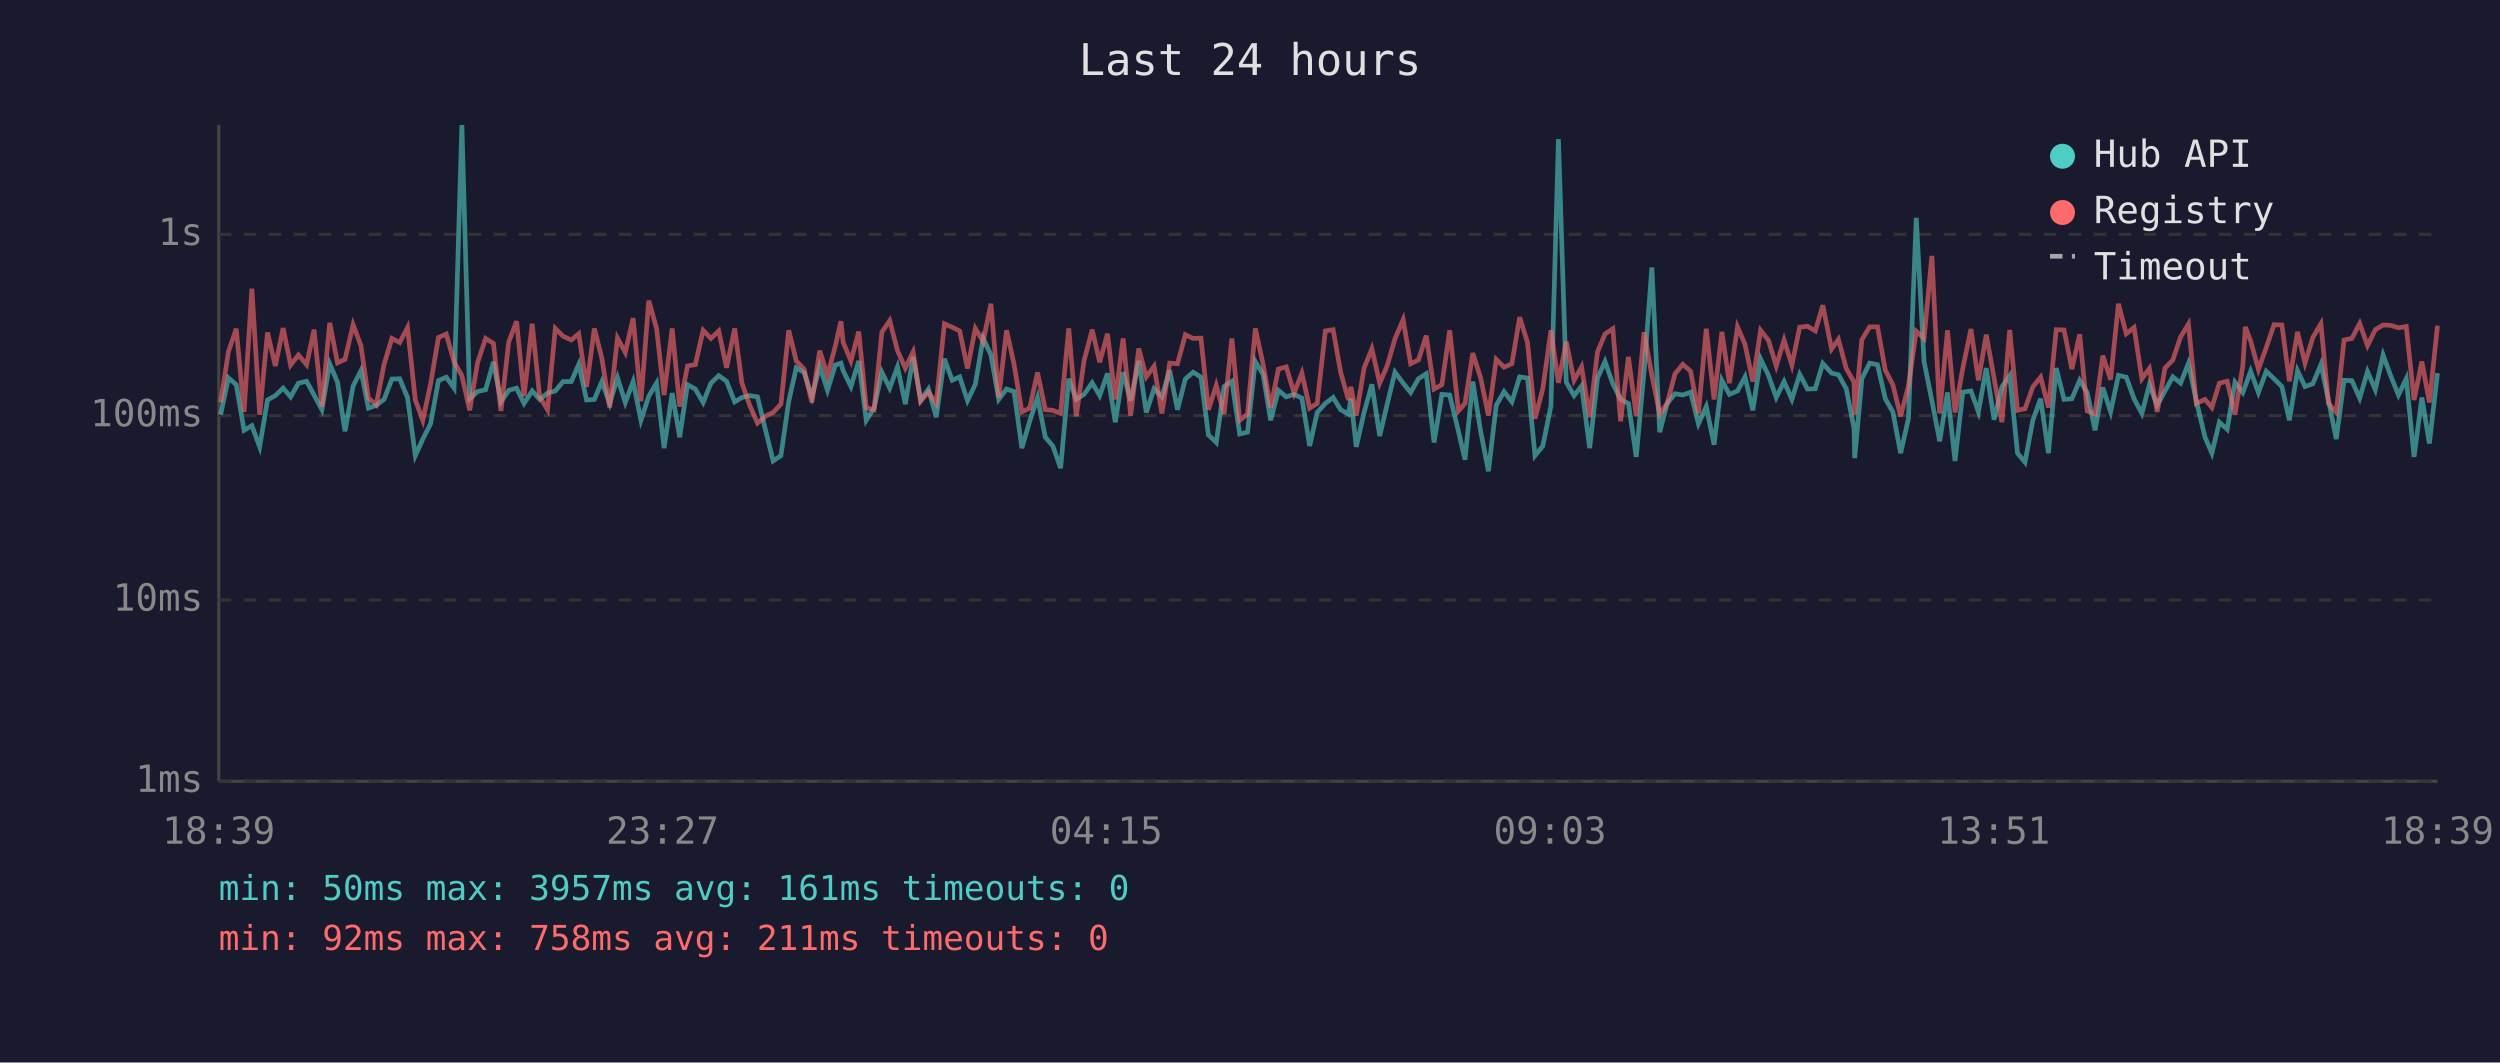
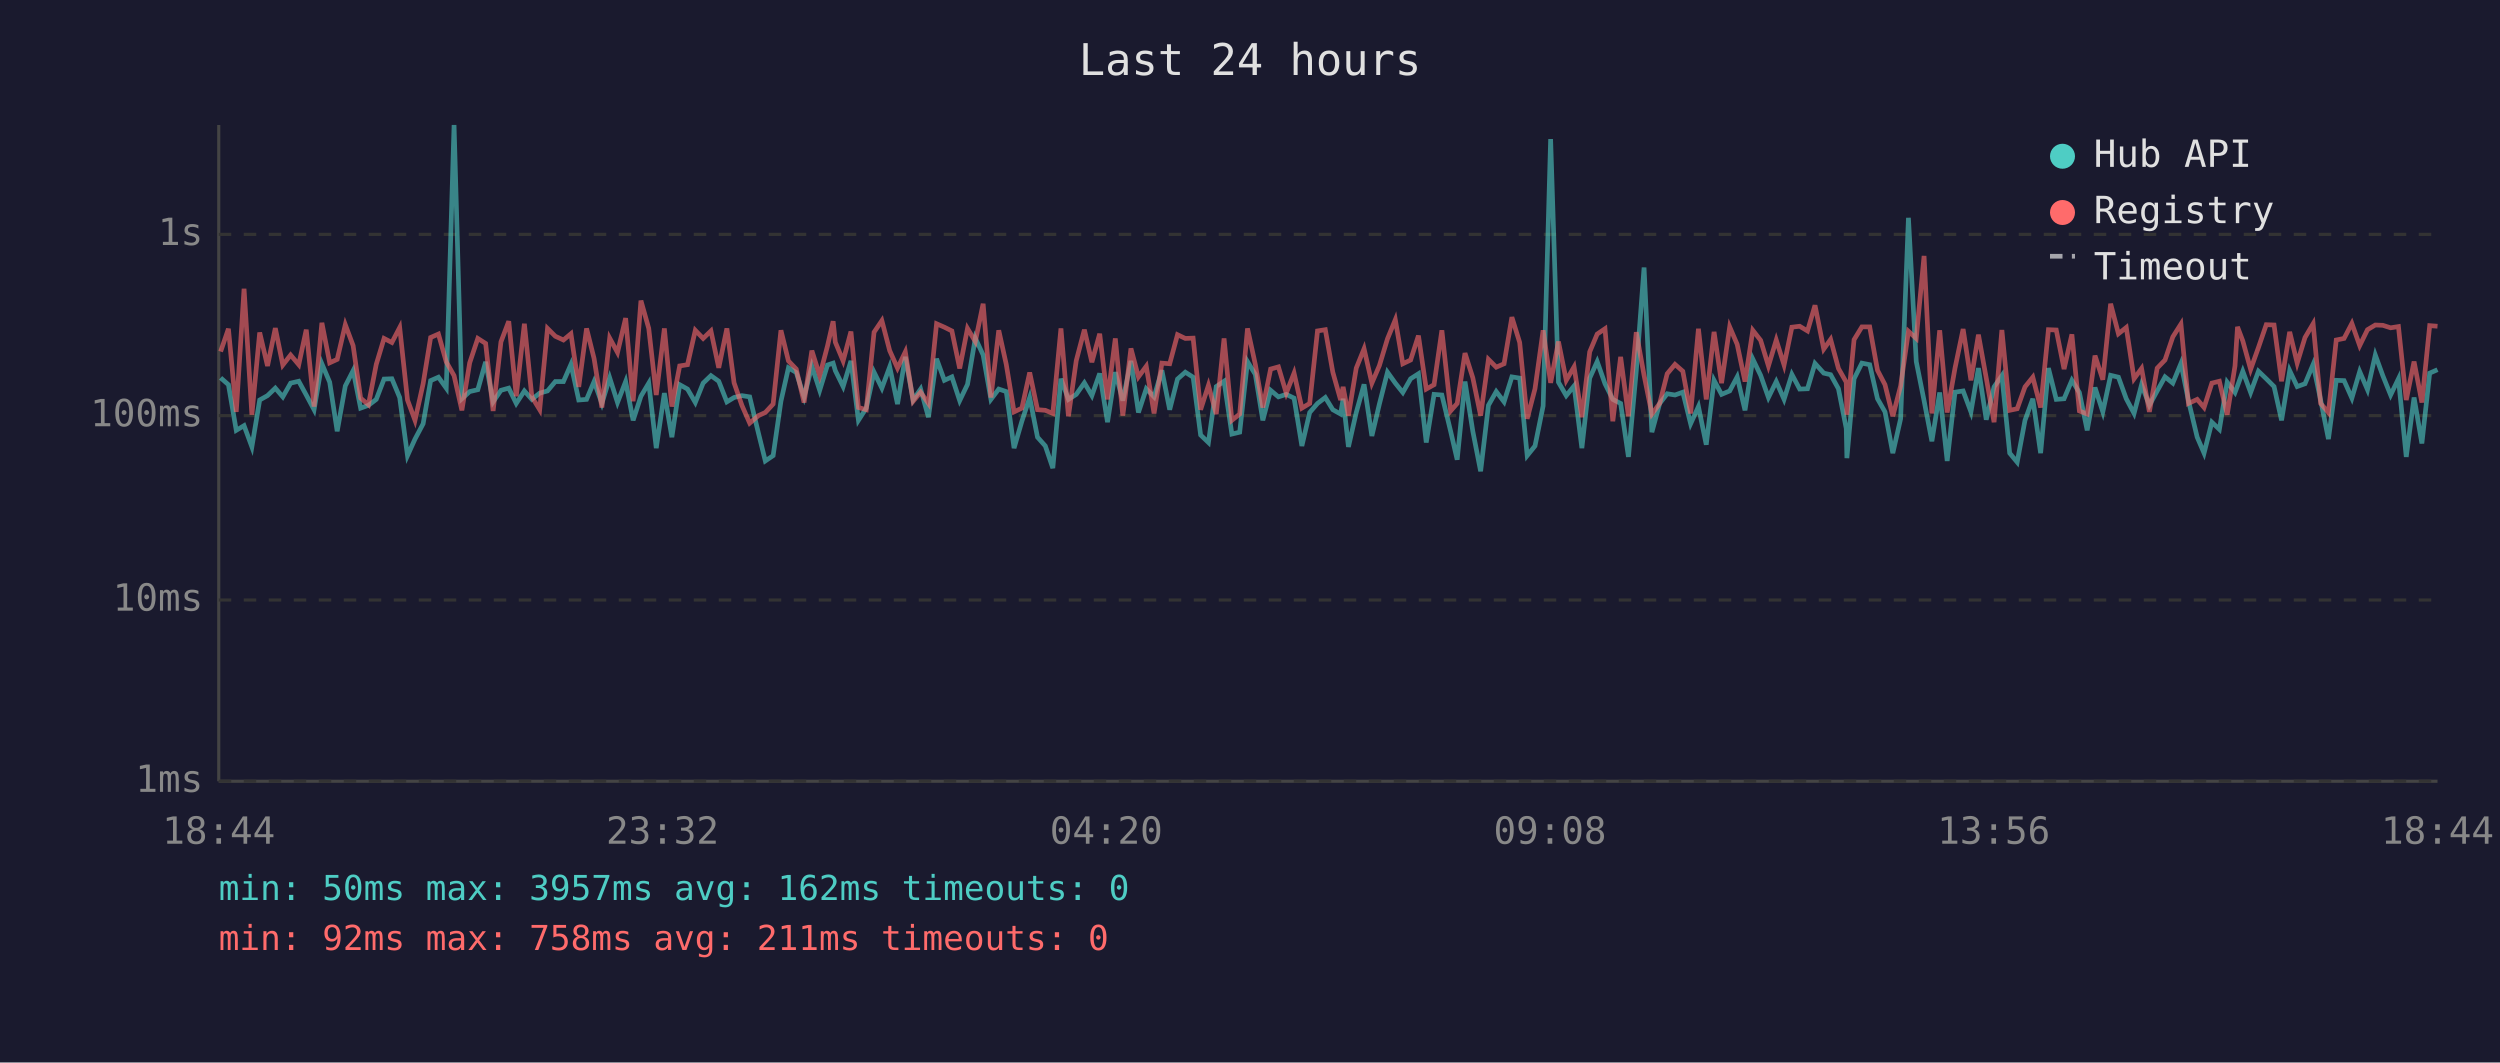
<svg xmlns="http://www.w3.org/2000/svg" viewBox="0 0 800 340" font-family="monospace" font-size="12">
  <rect width="800" height="340" fill="#1a1a2e" />
  <text x="400" y="24" fill="#e0e0e0" font-size="14" text-anchor="middle">Last 24 hours</text>
  <line x1="70" y1="40" x2="70" y2="250" stroke="#444" stroke-width="1" />
  <line x1="70" y1="250" x2="780" y2="250" stroke="#444" stroke-width="1" />
  <line x1="70" y1="250" x2="780" y2="250" stroke="#333" stroke-width="1" stroke-dasharray="4" />
  <text x="65" y="250" fill="#888" text-anchor="end" dominant-baseline="middle">1ms</text>
  <line x1="70" y1="192" x2="780" y2="192" stroke="#333" stroke-width="1" stroke-dasharray="4" />
  <text x="65" y="192" fill="#888" text-anchor="end" dominant-baseline="middle">10ms</text>
  <line x1="70" y1="133" x2="780" y2="133" stroke="#333" stroke-width="1" stroke-dasharray="4" />
  <text x="65" y="133" fill="#888" text-anchor="end" dominant-baseline="middle">100ms</text>
  <line x1="70" y1="75" x2="780" y2="75" stroke="#333" stroke-width="1" stroke-dasharray="4" />
  <text x="65" y="75" fill="#888" text-anchor="end" dominant-baseline="middle">1s</text>
-   <text x="70" y="270" fill="#888" text-anchor="middle">18:39</text>
-   <text x="212" y="270" fill="#888" text-anchor="middle">23:27</text>
-   <text x="354" y="270" fill="#888" text-anchor="middle">04:15</text>
-   <text x="496" y="270" fill="#888" text-anchor="middle">09:03</text>
-   <text x="638" y="270" fill="#888" text-anchor="middle">13:51</text>
-   <text x="780" y="270" fill="#888" text-anchor="middle">18:39</text>
-   <polyline points="70.6,132.7 73.1,120.9 75.6,123.1 78.1,137.7 80.6,136.2 83.1,143.0 85.6,128.0 88.1,126.6 90.6,124.2 93.0,127.0 95.5,122.6 98.1,122.0 100.5,126.4 103.0,131.1 105.5,116.4 108.0,122.3 110.4,138.0 113.0,123.5 115.5,118.6 117.9,130.6 120.4,129.7 122.9,127.8 125.4,121.3 127.9,121.2 130.4,127.2 132.9,145.8 135.3,140.5 137.8,135.6 140.3,121.8 142.8,120.7 145.3,124.2 147.8,40.0 150.3,127.6 152.8,125.3 155.4,124.7 157.9,115.8 160.3,128.6 162.8,124.9 165.3,124.2 167.7,129.1 170.3,125.1 172.7,127.8 175.2,125.8 177.7,125.1 180.2,122.1 182.8,122.1 185.2,116.6 187.7,128.0 190.2,127.8 192.6,122.1 195.1,129.1 197.6,120.9 200.1,128.8 202.6,122.1 205.1,134.5 207.6,126.8 210.1,122.6 212.5,143.4 215.1,125.8 217.5,139.9 220.0,123.1 222.5,124.5 225.0,128.8 227.5,122.6 230.0,120.2 232.5,122.0 235.1,128.6 237.4,127.2 239.9,126.6 242.4,127.0 245.2,138.6 247.4,147.5 249.9,145.8 252.4,128.4 254.8,117.7 257.3,119.2 259.8,127.0 262.3,117.2 264.8,124.9 267.3,116.8 269.1,116.2 269.8,118.6 272.3,123.7 274.8,115.5 277.2,134.5 279.7,130.6 282.2,119.1 284.7,124.2 287.2,117.4 289.7,129.3 292.2,114.2 294.6,128.0 297.1,124.5 299.6,133.5 302.2,114.8 304.7,121.7 307.1,120.6 309.6,128.2 312.1,123.0 314.6,108.2 317.1,113.6 319.6,127.8 322.1,124.5 324.5,125.3 327.0,143.4 329.5,134.8 332.0,127.2 334.5,139.9 336.9,142.7 339.4,149.8 342.0,121.2 344.4,127.8 346.9,126.2 349.5,122.5 351.9,126.6 354.4,119.5 356.9,135.1 359.4,119.1 361.8,128.2 364.4,115.5 366.8,132.0 369.3,124.4 371.8,127.0 374.3,118.5 376.8,131.1 379.3,121.3 381.8,119.1 384.3,120.7 386.7,139.2 389.2,141.6 391.7,123.7 394.2,122.0 396.7,138.9 399.2,138.3 401.7,115.7 404.2,119.8 406.6,134.5 409.1,124.9 411.6,127.0 414.1,126.2 416.6,127.4 419.1,142.7 421.5,132.0 424.1,129.1 426.6,127.2 429.0,131.1 431.5,132.5 432.3,127.6 434.0,143.0 436.5,132.0 439.0,123.0 441.5,139.5 443.9,129.3 446.4,119.1 449.0,122.6 451.4,125.6 453.9,121.2 456.4,119.6 458.9,141.6 461.4,126.2 463.9,126.4 466.7,138.0 468.8,147.1 471.3,122.1 473.8,138.0 476.3,150.8 478.8,129.7 481.3,125.3 483.8,128.6 486.3,120.6 488.8,121.0 491.2,145.8 493.7,142.7 496.3,129.9 498.7,44.5 501.2,122.3 503.7,126.6 506.1,123.5 508.7,143.4 511.2,121.0 513.6,115.7 516.1,122.8 518.6,127.8 521.1,129.1 523.6,146.2 526.1,118.8 528.6,85.6 531.1,138.3 533.5,129.1 536.0,126.0 538.5,126.4 541.0,125.5 543.5,135.6 546.0,130.1 548.5,142.3 551.0,121.7 553.4,126.2 556.0,125.1 558.4,120.6 560.9,131.3 563.4,114.9 565.9,120.1 568.4,127.2 570.9,122.1 573.4,127.8 575.9,119.8 578.4,124.5 580.9,124.4 583.3,116.3 586.1,119.4 588.3,119.9 590.8,124.4 593.3,137.1 593.5,146.6 595.8,121.2 598.3,116.2 600.8,116.7 603.3,127.6 605.7,131.8 608.2,145.0 610.7,134.0 613.2,69.7 615.7,115.7 618.2,128.2 620.7,141.2 623.2,125.6 625.6,147.5 628.1,125.5 630.7,125.1 633.1,131.8 635.6,117.8 638.1,134.3 640.6,123.8 643.1,120.2 645.6,145.0 648.0,147.9 650.5,134.5 653.0,127.6 655.5,145.0 658.0,117.8 660.5,127.8 663.0,127.6 665.5,121.7 667.9,125.6 670.4,137.7 672.9,124.0 675.4,131.8 677.9,120.1 680.4,120.7 682.9,127.6 685.4,132.3 687.8,123.1 690.3,129.7 692.8,125.1 695.3,120.6 697.8,122.6 700.3,116.3 702.8,128.2 705.6,139.9 707.8,145.0 710.2,135.1 712.7,137.4 715.2,122.3 717.7,125.6 718.5,123.5 720.2,118.8 722.7,125.6 725.2,118.8 727.7,121.2 730.2,123.7 732.6,134.5 735.2,118.6 737.6,123.7 740.1,122.8 742.7,116.6 745.1,128.0 747.6,140.5 750.1,121.7 752.6,121.8 755.1,127.4 757.6,118.9 760.1,124.7 762.6,113.6 765.0,120.2 767.5,126.4 770.0,121.2 772.5,146.2 775.0,127.2 777.4,141.9 780.0,119.4" fill="none" stroke="#4ecdc4" stroke-width="1.5" opacity="0.6" />
-   <polyline points="70.6,128.8 73.1,112.5 75.6,105.2 78.1,131.8 80.6,92.4 83.1,132.7 85.6,106.4 88.1,117.1 90.6,105.0 93.0,116.8 95.5,113.6 98.1,116.7 100.5,105.5 103.0,130.1 105.5,103.3 108.0,116.1 110.4,115.0 113.0,103.9 115.5,110.6 117.9,127.4 120.4,129.5 122.9,116.6 125.4,108.3 127.9,109.6 130.4,104.8 132.9,128.0 135.3,134.5 137.8,122.8 140.3,108.0 142.8,106.9 145.3,115.8 147.8,120.2 150.3,131.3 152.8,116.1 155.4,108.3 157.9,109.9 160.3,131.5 162.8,109.4 165.3,102.8 167.7,126.8 170.3,103.6 172.7,127.0 175.2,131.1 177.7,105.1 180.2,107.6 182.8,108.8 185.2,106.8 187.7,123.8 190.2,105.1 192.6,114.7 195.1,130.4 197.6,108.2 200.1,112.8 202.6,101.8 205.1,128.4 207.6,96.2 210.1,105.1 212.5,126.4 215.1,105.1 217.5,130.1 220.0,117.1 222.5,116.7 225.0,105.7 227.5,108.3 230.0,105.9 232.5,117.7 235.1,105.1 237.4,122.5 239.9,129.7 242.4,135.4 245.2,133.0 247.4,132.0 249.9,129.3 252.4,105.7 254.8,115.5 257.3,118.1 259.8,128.8 262.3,112.2 264.8,120.2 267.3,110.7 269.1,102.8 269.8,109.5 272.3,115.5 274.8,106.1 277.2,130.4 279.7,131.1 282.2,106.3 284.7,102.6 287.2,112.2 289.7,117.8 292.2,112.6 294.6,128.4 297.1,125.5 299.6,129.1 302.2,103.6 304.7,104.7 307.1,105.9 309.6,117.9 312.1,105.1 314.6,109.3 317.1,97.2 319.6,127.2 322.1,105.7 324.5,116.6 327.0,131.8 329.5,130.6 332.0,119.2 334.5,131.1 336.9,131.3 339.4,132.3 342.0,105.1 344.4,133.2 346.9,115.4 349.5,105.5 351.9,115.9 354.4,106.8 356.9,127.8 359.4,108.3 361.8,133.0 364.4,111.5 366.8,120.6 369.3,117.2 371.8,132.3 374.3,116.2 376.8,116.4 379.3,107.1 381.8,108.3 384.3,108.2 386.7,131.1 389.2,123.3 391.7,132.5 394.2,108.3 396.7,134.5 399.2,132.5 401.7,105.1 404.2,116.6 406.6,130.4 409.1,118.1 411.6,117.4 414.1,125.8 416.6,119.4 419.1,130.6 421.5,129.1 424.1,105.9 426.6,105.5 429.0,119.1 431.5,128.0 432.3,123.8 434.0,133.0 436.5,117.8 439.0,111.6 441.5,122.6 443.9,117.0 446.4,108.4 449.0,102.3 451.4,116.4 453.9,115.2 456.4,107.4 458.9,124.5 461.4,123.1 463.9,105.7 466.7,131.5 468.8,129.1 471.3,113.0 473.8,120.9 476.3,133.0 478.8,115.0 481.3,117.5 483.8,116.4 486.3,101.5 488.8,109.6 491.2,134.0 493.7,124.4 496.3,105.7 498.7,122.5 501.2,109.3 503.7,121.7 506.1,117.4 508.7,133.5 511.2,112.6 513.6,106.9 516.1,105.2 518.6,134.8 521.1,114.2 523.6,133.2 526.1,106.3 528.6,120.1 531.1,132.5 533.5,129.1 536.0,119.6 538.5,116.6 541.0,118.8 543.5,132.3 546.0,105.2 548.5,127.8 551.0,106.2 553.4,122.6 556.0,104.6 558.4,110.2 560.9,122.1 563.4,105.7 565.9,108.9 568.4,117.1 570.9,108.8 573.4,116.8 575.9,104.7 578.4,104.4 580.9,105.9 583.3,97.7 586.1,111.7 588.3,108.6 590.8,117.9 593.3,122.3 593.5,132.7 595.8,108.7 598.3,104.6 600.8,104.6 603.3,118.5 605.7,123.1 608.2,133.2 610.7,123.5 613.2,106.0 615.7,108.3 618.2,81.9 620.7,132.3 623.2,105.7 625.6,132.0 628.1,117.8 630.7,105.3 633.1,121.7 635.6,107.1 638.1,121.0 640.6,135.1 643.1,105.6 645.6,131.3 648.0,130.8 650.5,123.8 653.0,120.7 655.5,130.4 658.0,105.5 660.5,105.6 663.0,118.1 665.5,107.0 667.9,131.5 670.4,132.5 672.9,113.8 675.4,121.5 677.9,97.2 680.4,106.8 682.9,104.8 685.4,121.2 687.8,117.9 690.3,131.8 692.8,117.8 695.3,115.2 697.8,107.8 700.3,103.7 702.8,129.1 705.6,127.8 707.8,130.4 710.2,122.6 712.7,122.0 715.2,132.7 717.7,117.1 718.5,104.6 720.2,109.1 722.7,118.2 725.2,111.2 727.7,103.9 730.2,104.0 732.6,122.0 735.2,106.2 737.6,116.2 740.1,108.0 742.7,103.6 745.1,129.1 747.6,132.0 750.1,108.8 752.6,108.3 755.1,103.5 757.6,110.6 760.1,105.5 762.6,104.0 765.0,104.1 767.5,104.9 770.0,104.5 772.5,128.0 775.0,115.7 777.4,128.8 780.0,104.2" fill="none" stroke="#ff6b6b" stroke-width="1.5" opacity="0.6" />
+   <text x="70" y="270" fill="#888" text-anchor="middle">18:44</text>
+   <text x="212" y="270" fill="#888" text-anchor="middle">23:32</text>
+   <text x="354" y="270" fill="#888" text-anchor="middle">04:20</text>
+   <text x="496" y="270" fill="#888" text-anchor="middle">09:08</text>
+   <text x="638" y="270" fill="#888" text-anchor="middle">13:56</text>
+   <text x="780" y="270" fill="#888" text-anchor="middle">18:44</text>
+   <polyline points="70.6,120.9 73.1,123.1 75.6,137.7 78.1,136.2 80.6,143.0 83.1,128.0 85.6,126.6 88.1,124.2 90.5,127.0 93.0,122.6 95.6,122.0 98.0,126.4 100.5,131.1 103.0,116.4 105.5,122.3 107.9,138.0 110.5,123.5 113.0,118.6 115.4,130.6 117.9,129.7 120.4,127.8 122.9,121.3 125.4,121.2 127.9,127.2 130.4,145.8 132.8,140.5 135.4,135.6 137.8,121.8 140.3,120.7 142.8,124.2 145.3,40.0 147.8,127.6 150.3,125.3 152.9,124.7 155.4,115.8 157.8,128.6 160.3,124.9 162.8,124.2 165.2,129.1 167.8,125.1 170.2,127.8 172.7,125.8 175.2,125.1 177.7,122.1 180.3,122.1 182.7,116.6 185.2,128.0 187.7,127.8 190.1,122.1 192.6,129.1 195.1,120.9 197.6,128.8 200.2,122.1 202.6,134.5 205.1,126.8 207.6,122.6 210.0,143.4 212.6,125.8 215.0,139.9 217.5,123.1 220.0,124.5 222.5,128.8 225.0,122.6 227.5,120.2 230.0,122.0 232.6,128.6 234.9,127.2 237.4,126.6 239.9,127.0 242.7,138.6 244.9,147.5 247.4,145.8 249.9,128.4 252.3,117.7 254.8,119.2 257.3,127.0 259.8,117.2 262.3,124.9 264.8,116.8 266.6,116.2 267.3,118.6 269.8,123.7 272.3,115.5 274.7,134.5 277.2,130.6 279.7,119.1 282.2,124.2 284.7,117.4 287.2,129.3 289.7,114.2 292.2,128.0 294.6,124.5 297.1,133.5 299.7,114.8 302.2,121.7 304.6,120.6 307.1,128.2 309.6,123.0 312.1,108.2 314.6,113.6 317.1,127.8 319.6,124.5 322.0,125.3 324.5,143.4 327.0,134.8 329.5,127.2 332.0,139.9 334.5,142.7 336.9,149.8 339.5,121.2 341.9,127.8 344.4,126.2 347.0,122.5 349.4,126.6 351.9,119.5 354.4,135.1 356.9,119.1 359.3,128.2 361.9,115.5 364.3,132.0 366.8,124.4 369.3,127.0 371.8,118.5 374.3,131.1 376.8,121.3 379.3,119.1 381.8,120.7 384.2,139.2 386.7,141.6 389.2,123.7 391.7,122.0 394.2,138.9 396.7,138.3 399.2,115.7 401.7,119.8 404.1,134.5 406.6,124.9 409.1,127.0 411.6,126.2 414.1,127.4 416.6,142.7 419.1,132.0 421.6,129.1 424.1,127.2 426.5,131.1 429.0,132.5 429.8,127.6 431.5,143.0 434.0,132.0 436.5,123.0 439.0,139.5 441.4,129.3 444.0,119.1 446.5,122.6 448.9,125.6 451.4,121.2 453.9,119.6 456.4,141.6 458.9,126.2 461.4,126.4 464.2,138.0 466.3,147.1 468.8,122.1 471.3,138.0 473.8,150.8 476.3,129.7 478.8,125.3 481.3,128.6 483.8,120.6 486.3,121.0 488.7,145.8 491.2,142.7 493.8,129.9 496.2,44.5 498.7,122.3 501.2,126.6 503.7,123.5 506.2,143.4 508.7,121.0 511.1,115.7 513.6,122.8 516.1,127.8 518.6,129.1 521.1,146.2 523.6,118.8 526.1,85.6 528.6,138.3 531.1,129.1 533.5,126.0 536.0,126.4 538.5,125.5 541.0,135.6 543.5,130.1 546.0,142.3 548.5,121.7 550.9,126.2 553.5,125.1 555.9,120.6 558.4,131.3 560.9,114.9 563.4,120.1 565.9,127.2 568.4,122.1 570.9,127.8 573.4,119.8 575.9,124.5 578.4,124.4 580.8,116.3 583.6,119.4 585.8,119.9 588.3,124.4 590.8,137.1 591.0,146.6 593.3,121.2 595.8,116.2 598.3,116.7 600.8,127.6 603.2,131.8 605.7,145.0 608.2,134.0 610.7,69.7 613.2,115.7 615.7,128.2 618.2,141.2 620.7,125.6 623.1,147.5 625.6,125.5 628.2,125.1 630.7,131.8 633.1,117.8 635.6,134.3 638.1,123.8 640.6,120.2 643.1,145.0 645.5,147.9 648.0,134.5 650.5,127.6 653.0,145.0 655.5,117.8 658.0,127.8 660.5,127.6 663.0,121.7 665.4,125.6 667.9,137.7 670.4,124.0 672.9,131.8 675.4,120.1 677.9,120.7 680.4,127.6 682.9,132.3 685.3,123.1 687.8,129.7 690.3,125.1 692.8,120.6 695.3,122.6 697.9,116.3 700.3,128.2 703.1,139.9 705.3,145.0 707.8,135.1 710.2,137.4 712.7,122.3 715.2,125.6 716.0,123.5 717.7,118.8 720.2,125.6 722.7,118.8 725.2,121.2 727.7,123.7 730.1,134.5 732.7,118.6 735.1,123.7 737.6,122.8 740.2,116.6 742.6,128.0 745.1,140.5 747.6,121.7 750.1,121.8 752.6,127.4 755.1,118.9 757.6,124.7 760.1,113.6 762.5,120.2 765.0,126.4 767.5,121.2 770.0,146.2 772.5,127.2 775.0,141.9 777.5,119.4 780.0,118.3" fill="none" stroke="#4ecdc4" stroke-width="1.5" opacity="0.6" />
+   <polyline points="70.6,112.5 73.1,105.2 75.6,131.8 78.1,92.4 80.6,132.7 83.1,106.4 85.6,117.1 88.1,105.0 90.5,116.8 93.0,113.6 95.6,116.7 98.0,105.5 100.5,130.1 103.0,103.3 105.5,116.1 107.9,115.0 110.5,103.9 113.0,110.6 115.4,127.4 117.9,129.5 120.4,116.6 122.9,108.3 125.4,109.6 127.9,104.8 130.4,128.0 132.8,134.5 135.4,122.8 137.8,108.0 140.3,106.9 142.8,115.8 145.3,120.2 147.8,131.3 150.3,116.1 152.9,108.3 155.4,109.9 157.8,131.5 160.3,109.4 162.8,102.8 165.2,126.8 167.8,103.6 170.2,127.0 172.7,131.1 175.2,105.1 177.7,107.6 180.3,108.8 182.7,106.8 185.2,123.8 187.7,105.1 190.1,114.7 192.6,130.4 195.1,108.2 197.6,112.8 200.2,101.8 202.6,128.4 205.1,96.2 207.6,105.1 210.0,126.4 212.6,105.1 215.0,130.1 217.5,117.1 220.0,116.7 222.5,105.7 225.0,108.3 227.5,105.9 230.0,117.7 232.6,105.1 234.9,122.5 237.4,129.7 239.9,135.4 242.7,133.0 244.9,132.0 247.4,129.3 249.9,105.7 252.3,115.5 254.8,118.1 257.3,128.8 259.8,112.2 262.3,120.2 264.8,110.7 266.6,102.8 267.3,109.5 269.8,115.5 272.3,106.1 274.7,130.4 277.2,131.1 279.7,106.3 282.2,102.6 284.7,112.2 287.2,117.8 289.7,112.6 292.2,128.4 294.6,125.5 297.1,129.1 299.7,103.6 302.2,104.7 304.6,105.9 307.1,117.9 309.6,105.1 312.1,109.3 314.6,97.2 317.1,127.2 319.6,105.7 322.0,116.6 324.5,131.8 327.0,130.6 329.5,119.2 332.0,131.1 334.5,131.3 336.9,132.3 339.5,105.1 341.9,133.2 344.4,115.4 347.0,105.5 349.4,115.9 351.9,106.8 354.4,127.8 356.9,108.3 359.3,133.0 361.9,111.5 364.3,120.6 366.8,117.2 369.3,132.3 371.8,116.2 374.3,116.4 376.8,107.1 379.3,108.3 381.8,108.2 384.2,131.1 386.7,123.3 389.2,132.5 391.7,108.3 394.2,134.5 396.7,132.5 399.2,105.1 401.7,116.6 404.1,130.4 406.6,118.1 409.1,117.4 411.6,125.8 414.1,119.4 416.6,130.6 419.1,129.1 421.6,105.9 424.1,105.5 426.5,119.1 429.0,128.0 429.8,123.8 431.5,133.0 434.0,117.8 436.5,111.6 439.0,122.6 441.4,117.0 444.0,108.4 446.5,102.3 448.9,116.4 451.4,115.2 453.9,107.4 456.4,124.5 458.9,123.1 461.4,105.7 464.2,131.5 466.3,129.1 468.8,113.0 471.3,120.9 473.8,133.0 476.3,115.0 478.8,117.5 481.3,116.4 483.8,101.5 486.3,109.6 488.7,134.0 491.2,124.4 493.8,105.7 496.2,122.5 498.7,109.3 501.2,121.7 503.7,117.4 506.2,133.5 508.7,112.6 511.1,106.9 513.6,105.2 516.1,134.8 518.6,114.2 521.1,133.2 523.6,106.3 526.1,120.1 528.6,132.5 531.1,129.1 533.5,119.6 536.0,116.6 538.5,118.8 541.0,132.3 543.5,105.2 546.0,127.8 548.5,106.2 550.9,122.6 553.5,104.6 555.9,110.2 558.4,122.1 560.9,105.7 563.4,108.9 565.9,117.1 568.4,108.8 570.9,116.8 573.4,104.7 575.9,104.4 578.4,105.9 580.8,97.7 583.6,111.7 585.8,108.6 588.3,117.9 590.8,122.3 591.0,132.7 593.3,108.7 595.8,104.6 598.3,104.6 600.8,118.5 603.2,123.1 605.7,133.2 608.2,123.5 610.7,106.0 613.2,108.3 615.7,81.9 618.2,132.3 620.7,105.7 623.1,132.0 625.6,117.8 628.2,105.3 630.7,121.7 633.1,107.1 635.6,121.0 638.1,135.1 640.6,105.6 643.1,131.3 645.5,130.8 648.0,123.8 650.5,120.7 653.0,130.4 655.5,105.5 658.0,105.6 660.5,118.1 663.0,107.0 665.4,131.5 667.9,132.5 670.4,113.8 672.9,121.5 675.4,97.2 677.9,106.8 680.4,104.8 682.9,121.2 685.3,117.9 687.8,131.8 690.3,117.8 692.8,115.2 695.3,107.8 697.9,103.7 700.3,129.1 703.1,127.8 705.3,130.4 707.8,122.6 710.2,122.0 712.7,132.7 715.2,117.1 716.0,104.6 717.7,109.1 720.2,118.2 722.7,111.2 725.2,103.9 727.7,104.0 730.1,122.0 732.7,106.2 735.1,116.2 737.6,108.0 740.2,103.6 742.6,129.1 745.1,132.0 747.6,108.8 750.1,108.3 752.6,103.5 755.1,110.6 757.6,105.5 760.1,104.0 762.5,104.1 765.0,104.9 767.5,104.5 770.0,128.0 772.5,115.7 775.0,128.8 777.5,104.2 780.0,104.4" fill="none" stroke="#ff6b6b" stroke-width="1.5" opacity="0.6" />
  <circle cx="660" cy="50" r="4" fill="#4ecdc4" />
  <text x="670" y="50" fill="#e0e0e0" dominant-baseline="middle">Hub API</text>
  <circle cx="660" cy="68" r="4" fill="#ff6b6b" />
  <text x="670" y="68" fill="#e0e0e0" dominant-baseline="middle">Registry</text>
  <line x1="656" y1="82" x2="664" y2="82" stroke="#e0e0e0" stroke-width="1.5" stroke-dasharray="4,3" opacity="0.7" />
  <text x="670" y="86" fill="#e0e0e0" dominant-baseline="middle">Timeout</text>
-   <text x="70" y="288" fill="#4ecdc4" font-size="11">min: 50ms  max: 3957ms  avg: 161ms  timeouts: 0</text>
+   <text x="70" y="288" fill="#4ecdc4" font-size="11">min: 50ms  max: 3957ms  avg: 162ms  timeouts: 0</text>
  <text x="70" y="304" fill="#ff6b6b" font-size="11">min: 92ms  max: 758ms  avg: 211ms  timeouts: 0</text>
</svg>
